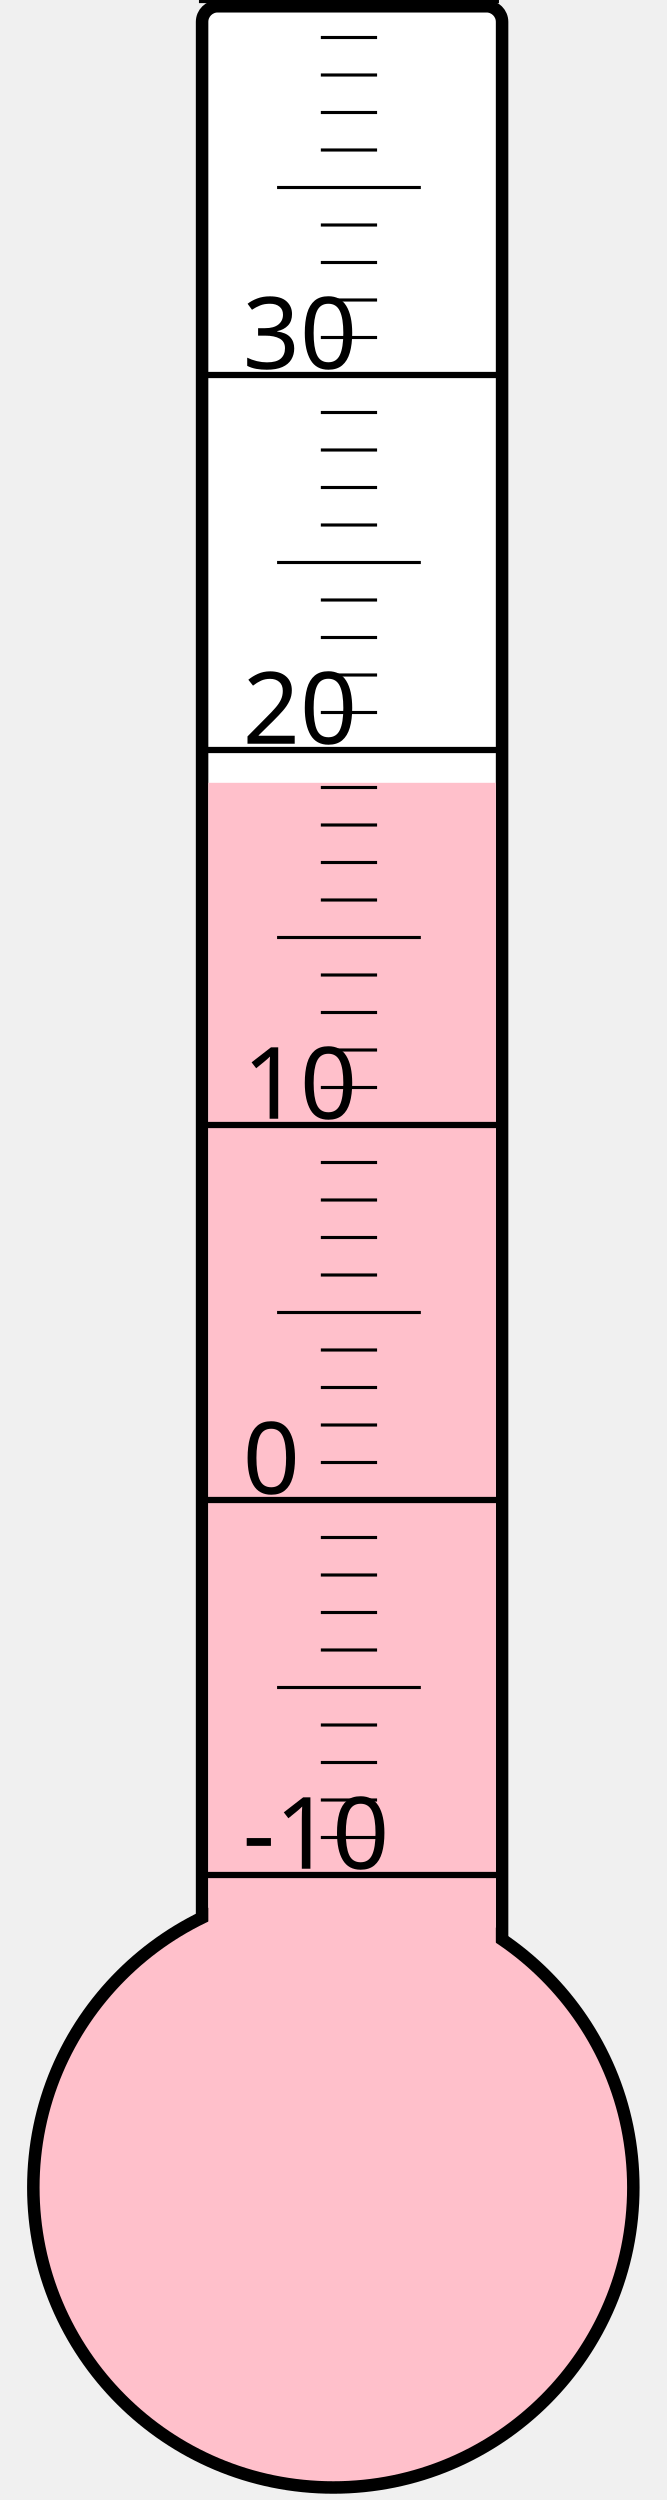
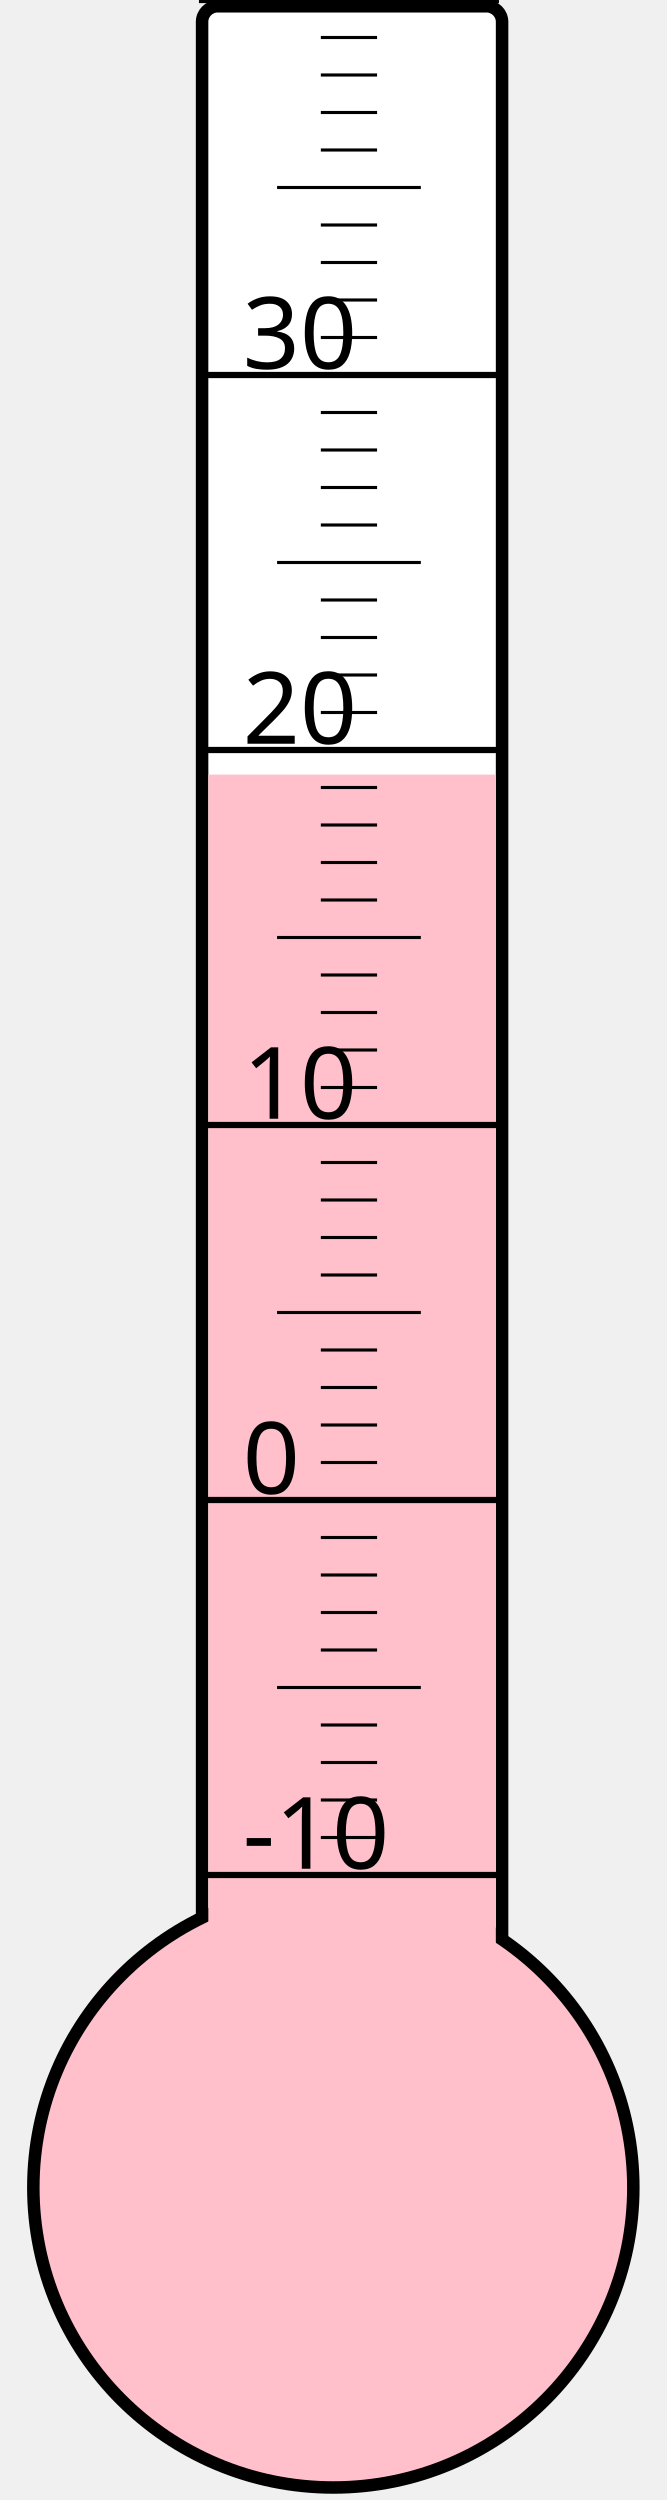
<svg xmlns="http://www.w3.org/2000/svg" width="40px" height="150px" viewBox="0 0 200 800">
  <rect width="200" height="800" x="0" y="0" style="fill: #ffffeb; fill-opacity: 0;" />
  <rect width="96" height="680" x="58" y="2" rx="5" ry="5" style="fill: white; fill-opacity: 1; stroke: black; stroke-width: 4;" />
  <circle cx="100" cy="700" r="96" style="fill: pink; stroke: black; stroke-width: 4;" />
-   <rect width="92" height="449.5" x="60" y="250.5" style="fill: pink; fill-opacity: 1; stroke-width: 0;" />
+   <rect width="92" height="452.125" x="60" y="247.875" style="fill: pink; fill-opacity: 1; stroke-width: 0;" />
  <text x="71" y="598" style="font-family: sans-serif; font-size: 24pt;">-10</text>
  <text x="71" y="478" style="font-family: sans-serif; font-size: 24pt;">0</text>
  <text x="71" y="358" style="font-family: sans-serif; font-size: 24pt;">10</text>
  <text x="71" y="238" style="font-family: sans-serif; font-size: 24pt;">20</text>
  <text x="71" y="118" style="font-family: sans-serif; font-size: 24pt;">30</text>
  <g style="stroke: black;">
    <line x1="57" y1="600" x2="153" y2="600" style="stroke-width: 2;" />
    <line x1="96" y1="588" x2="114" y2="588" style="stroke-width: 1;" />
    <line x1="96" y1="576" x2="114" y2="576" style="stroke-width: 1;" />
    <line x1="96" y1="564" x2="114" y2="564" style="stroke-width: 1;" />
    <line x1="96" y1="552" x2="114" y2="552" style="stroke-width: 1;" />
    <line x1="82" y1="540" x2="128" y2="540" style="stroke-width: 1;" />
    <line x1="96" y1="528" x2="114" y2="528" style="stroke-width: 1;" />
    <line x1="96" y1="516" x2="114" y2="516" style="stroke-width: 1;" />
    <line x1="96" y1="504" x2="114" y2="504" style="stroke-width: 1;" />
    <line x1="96" y1="492" x2="114" y2="492" style="stroke-width: 1;" />
    <line x1="57" y1="480" x2="153" y2="480" style="stroke-width: 2;" />
    <line x1="96" y1="468" x2="114" y2="468" style="stroke-width: 1;" />
    <line x1="96" y1="456" x2="114" y2="456" style="stroke-width: 1;" />
    <line x1="96" y1="444" x2="114" y2="444" style="stroke-width: 1;" />
    <line x1="96" y1="432" x2="114" y2="432" style="stroke-width: 1;" />
    <line x1="82" y1="420" x2="128" y2="420" style="stroke-width: 1;" />
    <line x1="96" y1="408" x2="114" y2="408" style="stroke-width: 1;" />
    <line x1="96" y1="396" x2="114" y2="396" style="stroke-width: 1;" />
    <line x1="96" y1="384" x2="114" y2="384" style="stroke-width: 1;" />
    <line x1="96" y1="372" x2="114" y2="372" style="stroke-width: 1;" />
    <line x1="57" y1="360" x2="153" y2="360" style="stroke-width: 2;" />
    <line x1="96" y1="348" x2="114" y2="348" style="stroke-width: 1;" />
    <line x1="96" y1="336" x2="114" y2="336" style="stroke-width: 1;" />
    <line x1="96" y1="324" x2="114" y2="324" style="stroke-width: 1;" />
    <line x1="96" y1="312" x2="114" y2="312" style="stroke-width: 1;" />
    <line x1="82" y1="300" x2="128" y2="300" style="stroke-width: 1;" />
    <line x1="96" y1="288" x2="114" y2="288" style="stroke-width: 1;" />
    <line x1="96" y1="276" x2="114" y2="276" style="stroke-width: 1;" />
    <line x1="96" y1="264" x2="114" y2="264" style="stroke-width: 1;" />
    <line x1="96" y1="252" x2="114" y2="252" style="stroke-width: 1;" />
    <line x1="57" y1="240" x2="153" y2="240" style="stroke-width: 2;" />
    <line x1="96" y1="228" x2="114" y2="228" style="stroke-width: 1;" />
    <line x1="96" y1="216" x2="114" y2="216" style="stroke-width: 1;" />
    <line x1="96" y1="204" x2="114" y2="204" style="stroke-width: 1;" />
    <line x1="96" y1="192" x2="114" y2="192" style="stroke-width: 1;" />
    <line x1="82" y1="180" x2="128" y2="180" style="stroke-width: 1;" />
    <line x1="96" y1="168" x2="114" y2="168" style="stroke-width: 1;" />
    <line x1="96" y1="156" x2="114" y2="156" style="stroke-width: 1;" />
    <line x1="96" y1="144" x2="114" y2="144" style="stroke-width: 1;" />
    <line x1="96" y1="132" x2="114" y2="132" style="stroke-width: 1;" />
    <line x1="57" y1="120" x2="153" y2="120" style="stroke-width: 2;" />
    <line x1="96" y1="108" x2="114" y2="108" style="stroke-width: 1;" />
    <line x1="96" y1="96" x2="114" y2="96" style="stroke-width: 1;" />
    <line x1="96" y1="84" x2="114" y2="84" style="stroke-width: 1;" />
    <line x1="96" y1="72" x2="114" y2="72" style="stroke-width: 1;" />
    <line x1="82" y1="60" x2="128" y2="60" style="stroke-width: 1;" />
    <line x1="96" y1="48" x2="114" y2="48" style="stroke-width: 1;" />
    <line x1="96" y1="36" x2="114" y2="36" style="stroke-width: 1;" />
    <line x1="96" y1="24" x2="114" y2="24" style="stroke-width: 1;" />
    <line x1="96" y1="12" x2="114" y2="12" style="stroke-width: 1;" />
    <line x1="57" y1="0" x2="153" y2="0" style="stroke-width: 2;" />
  </g>
</svg>
